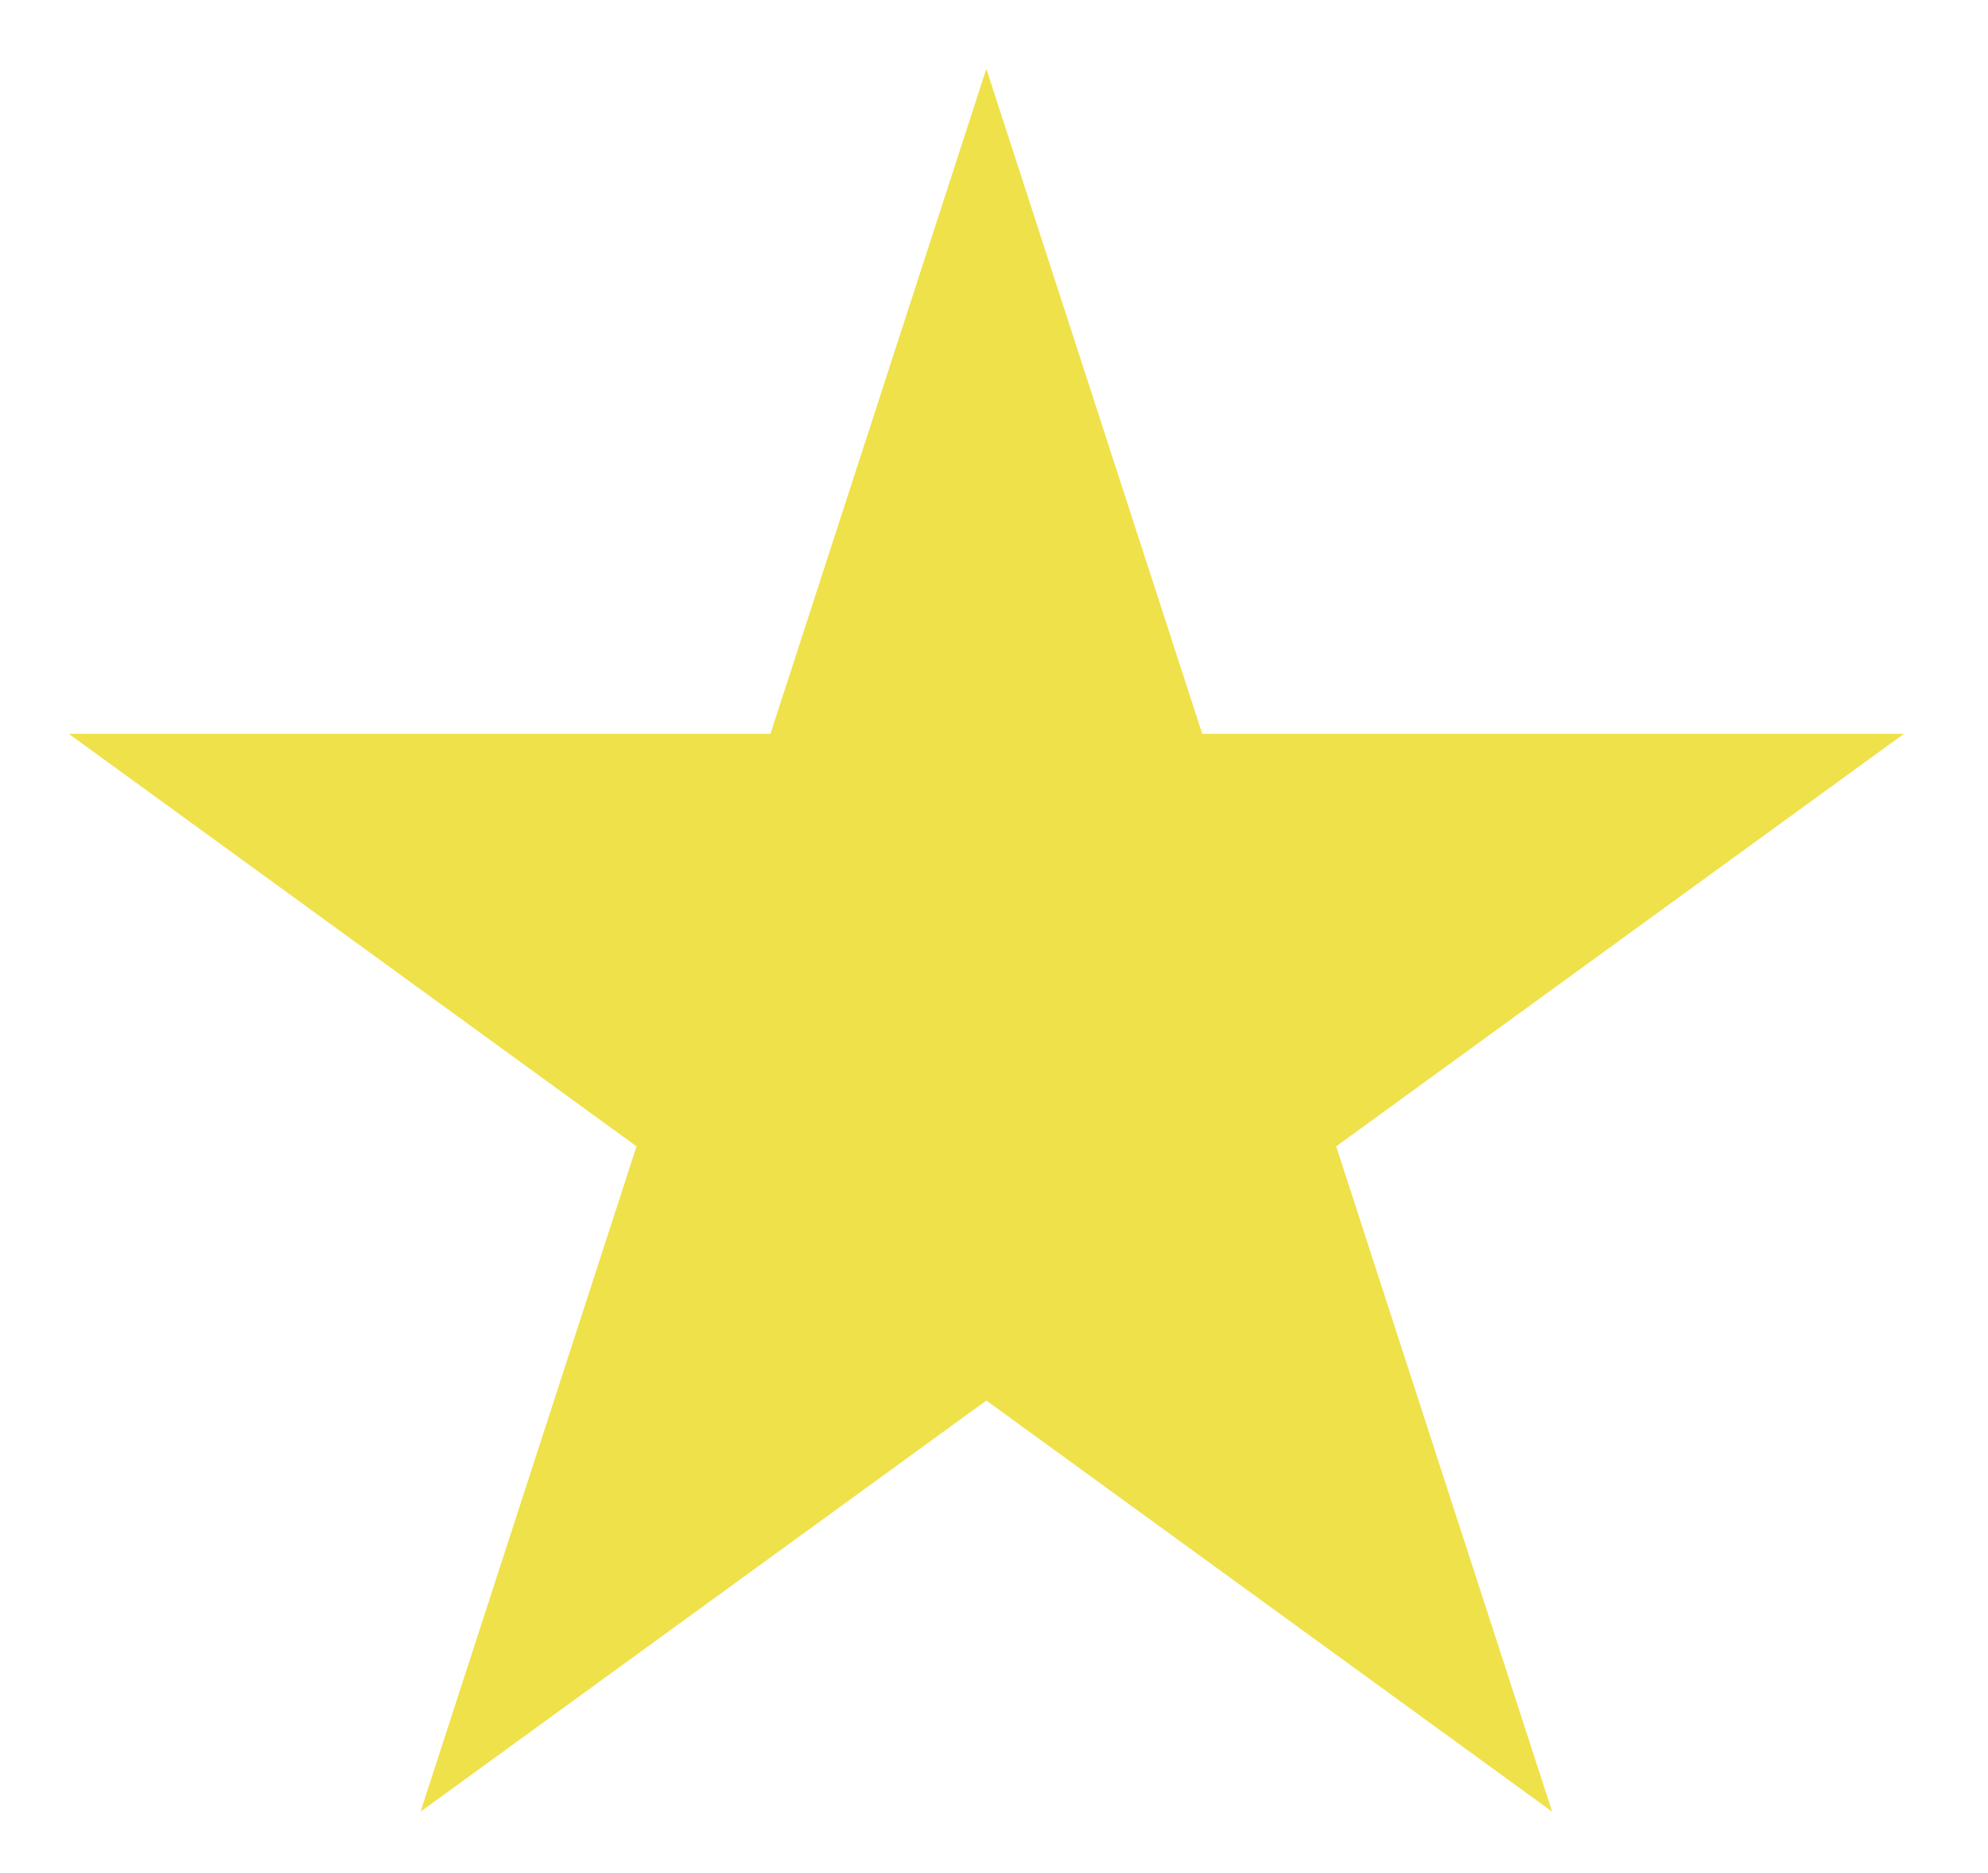
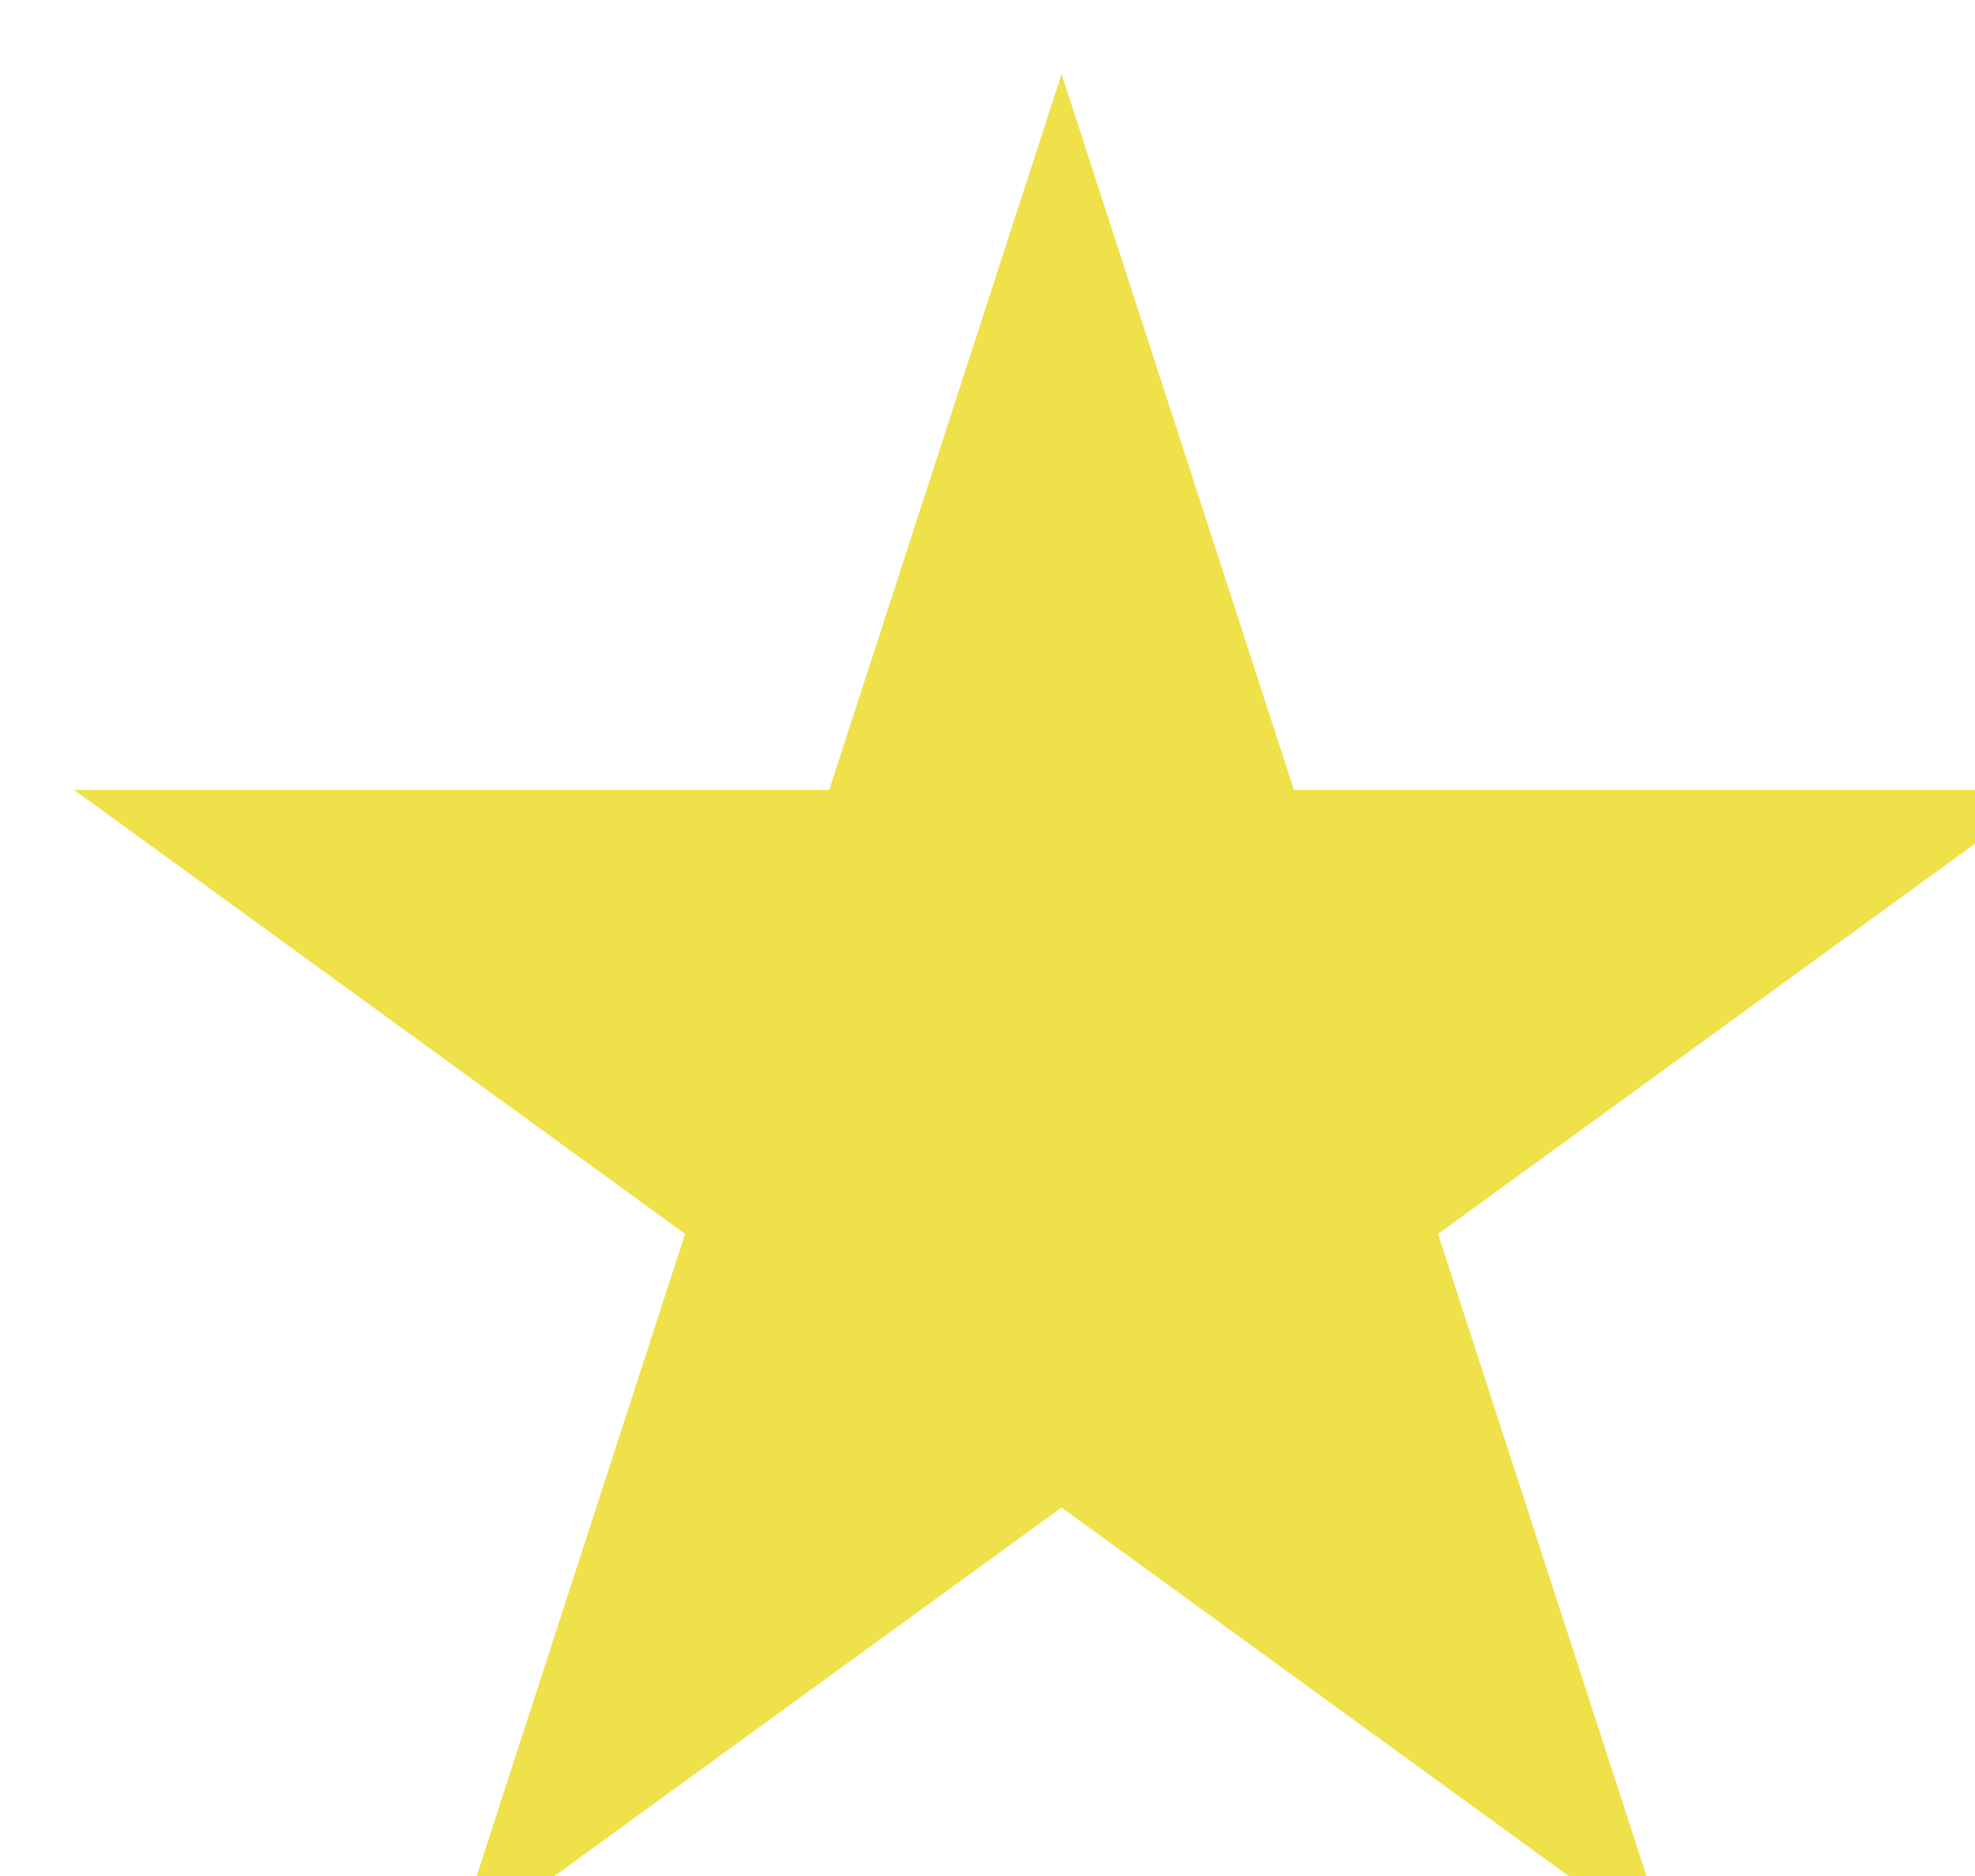
- <svg xmlns="http://www.w3.org/2000/svg" width="260" height="245">
+ <svg xmlns="http://www.w3.org/2000/svg">
  <path d="m55,237 74-228 74,228L9,96h240" fill="#efe14a" />
</svg>
